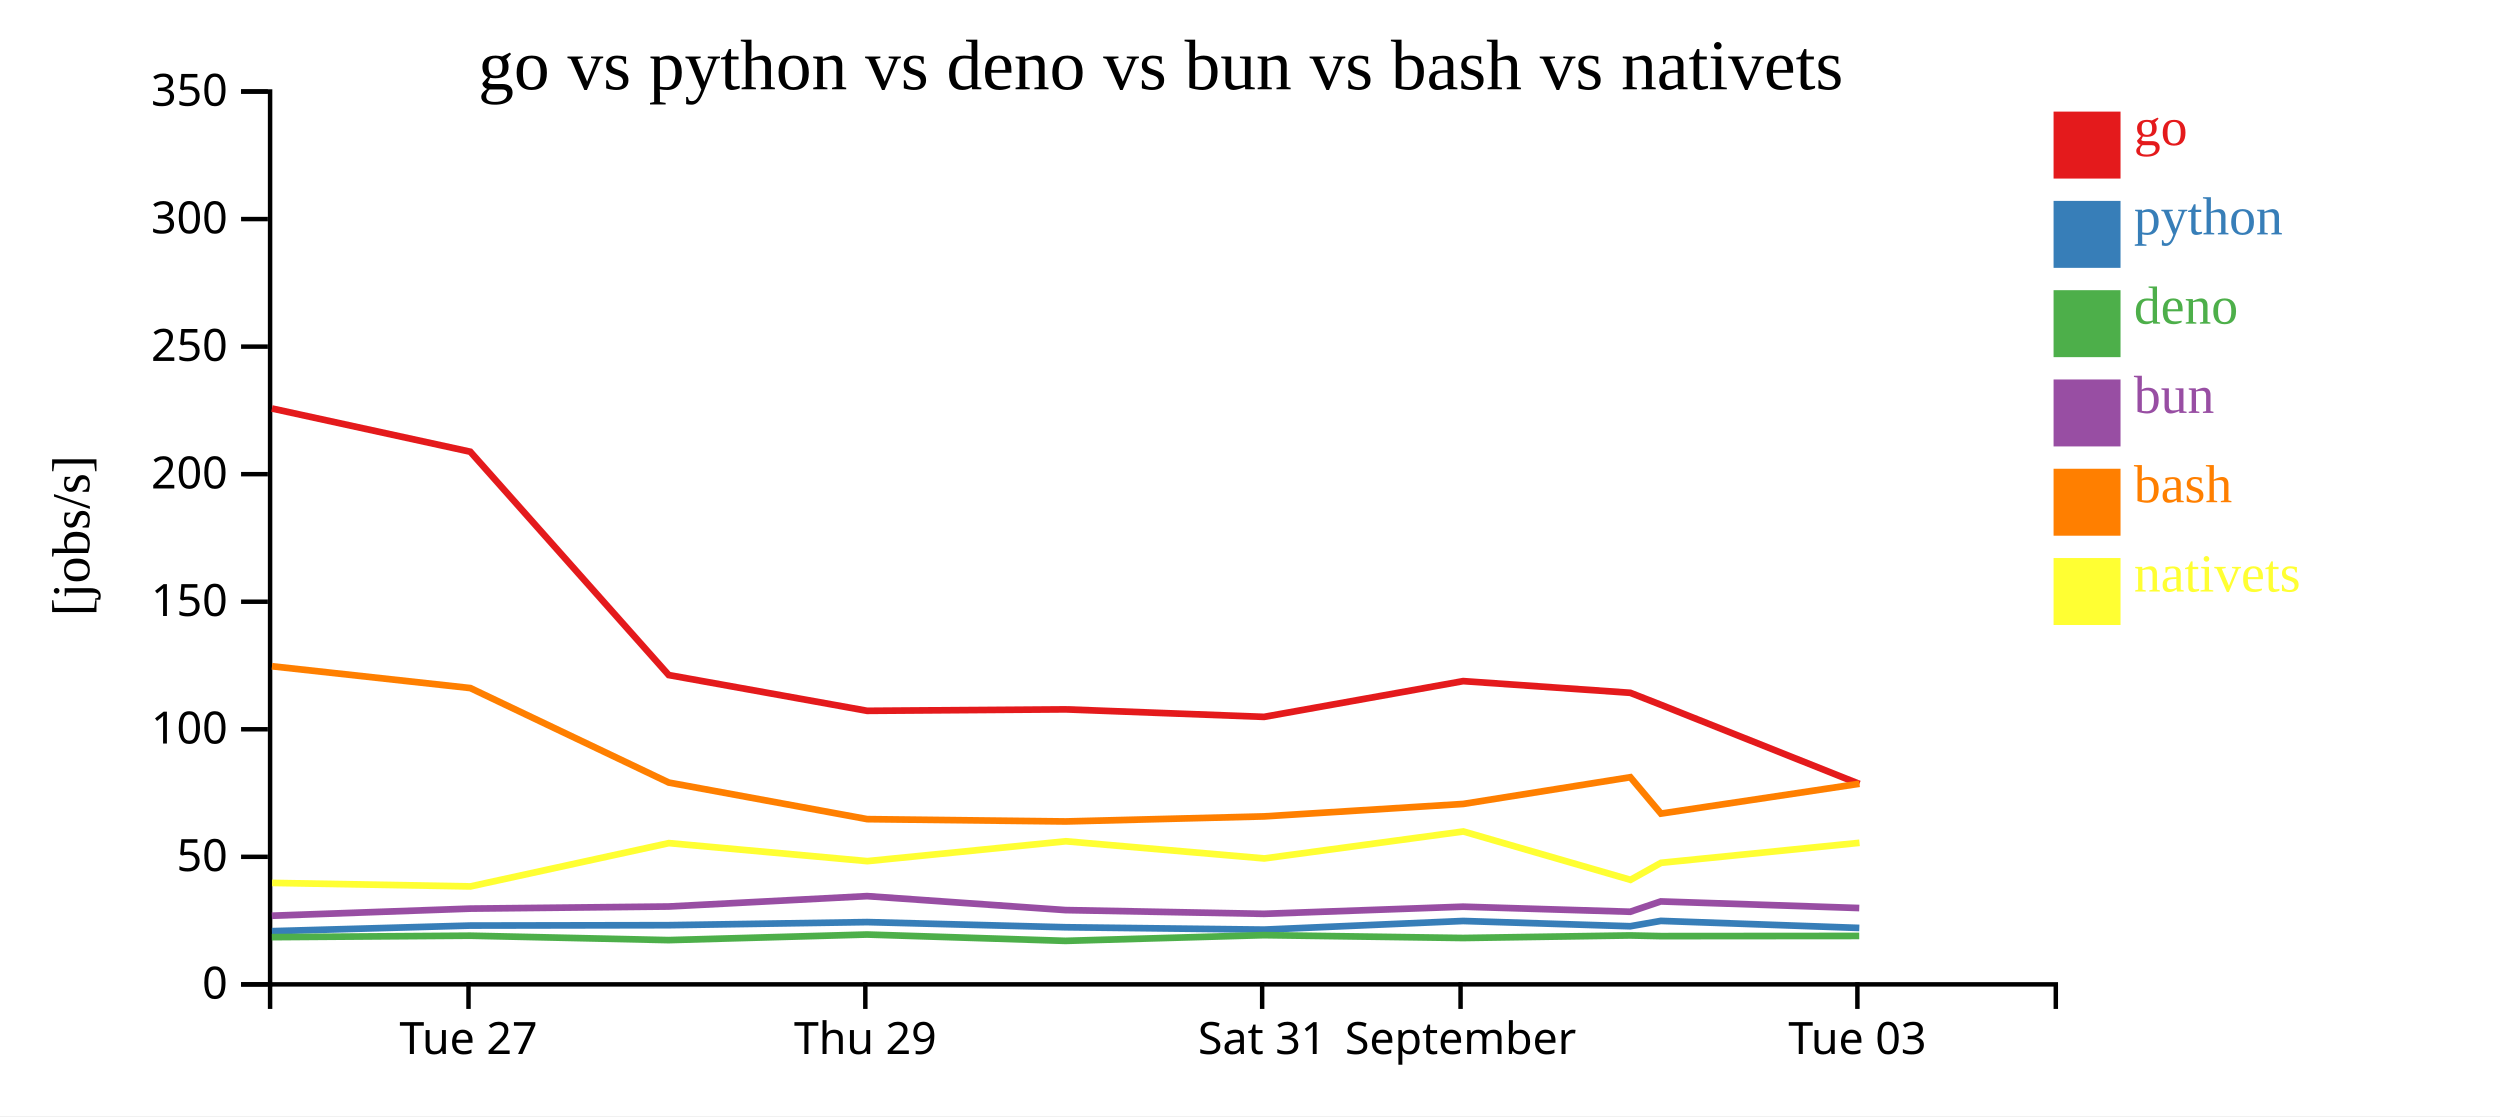
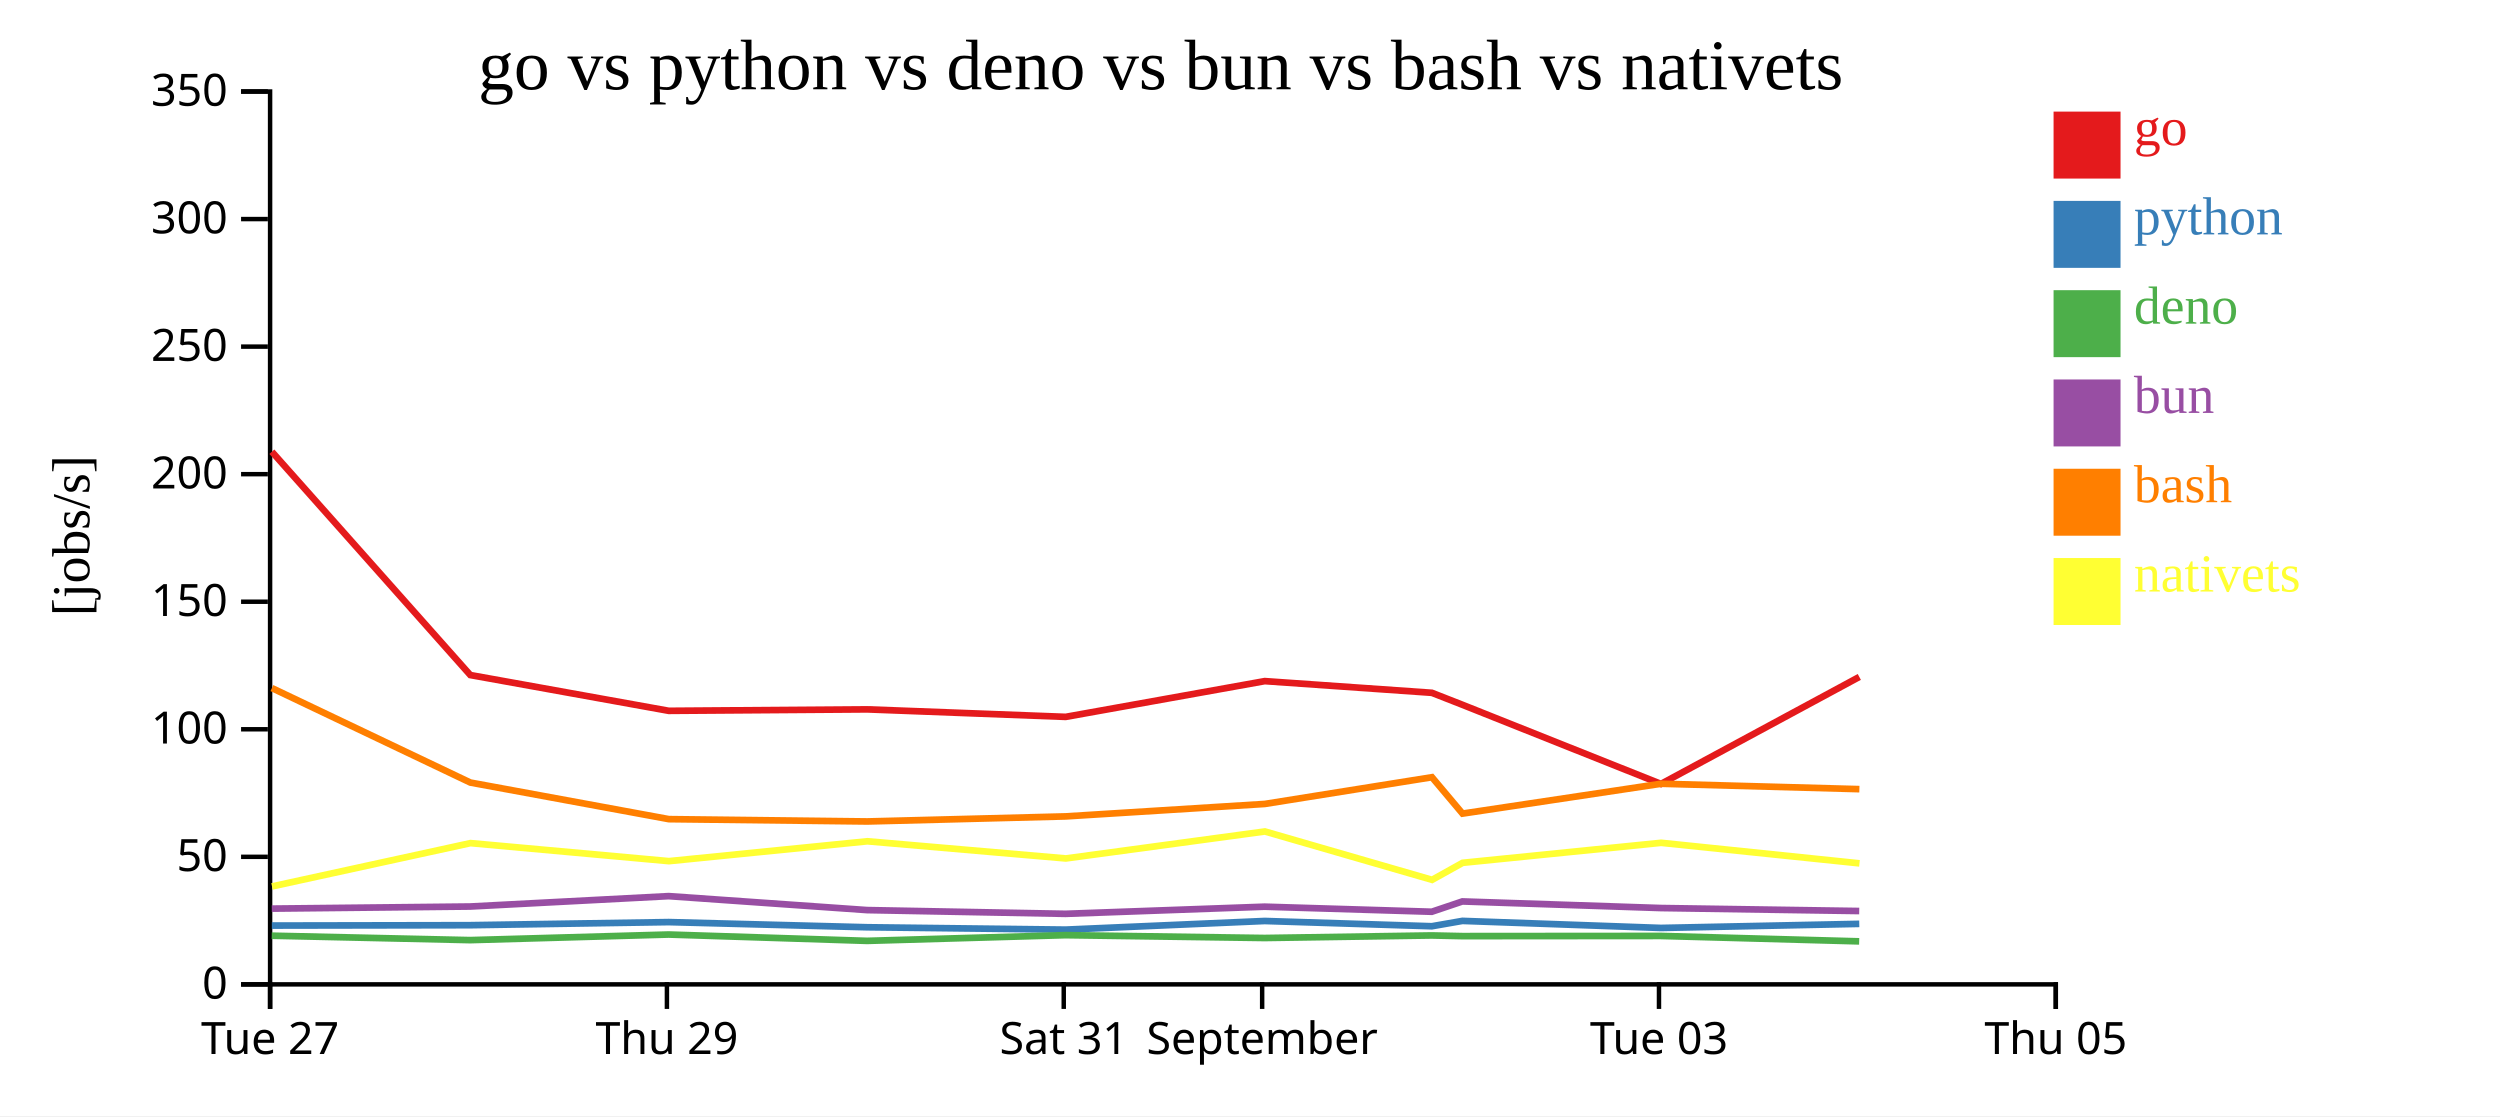
<svg xmlns="http://www.w3.org/2000/svg" width="560" height="250">
  <rect width="100%" height="100%" fill="white" />
  <g transform="translate(60,20)">
    <g transform="translate(0,200)" fill="none" font-size="10" font-family="sans-serif" text-anchor="middle">
      <path class="domain" stroke="currentColor" d="M0.5,6V0.5H400.5V6" />
-       <g class="tick" opacity="1" transform="translate(44.94444,0)">
+       <g class="tick" opacity="1" transform="translate(0.5,0)">
        <line stroke="currentColor" y2="6" />
        <text fill="currentColor" y="9" dy="0.71em">Tue 27</text>
      </g>
-       <g class="tick" opacity="1" transform="translate(133.8333,0)">
+       <g class="tick" opacity="1" transform="translate(89.38889,0)">
        <line stroke="currentColor" y2="6" />
        <text fill="currentColor" y="9" dy="0.71em">Thu 29</text>
      </g>
-       <g class="tick" opacity="1" transform="translate(222.7222,0)">
+       <g class="tick" opacity="1" transform="translate(178.2778,0)">
        <line stroke="currentColor" y2="6" />
        <text fill="currentColor" y="9" dy="0.71em">Sat 31</text>
      </g>
-       <g class="tick" opacity="1" transform="translate(267.1667,0)">
+       <g class="tick" opacity="1" transform="translate(222.7222,0)">
        <line stroke="currentColor" y2="6" />
        <text fill="currentColor" y="9" dy="0.71em">September</text>
      </g>
-       <g class="tick" opacity="1" transform="translate(356.0556,0)">
+       <g class="tick" opacity="1" transform="translate(311.6111,0)">
        <line stroke="currentColor" y2="6" />
        <text fill="currentColor" y="9" dy="0.71em">Tue 03</text>
+       </g>
+       <g class="tick" opacity="1" transform="translate(400.5,0)">
+         <line stroke="currentColor" y2="6" />
+         <text fill="currentColor" y="9" dy="0.71em">Thu 05</text>
      </g>
    </g>
    <g fill="none" font-size="10" font-family="sans-serif" text-anchor="end">
      <path class="domain" stroke="currentColor" d="M-6,200.5H0.5V0.5H-6" />
      <g class="tick" opacity="1" transform="translate(0,200.5)">
        <line stroke="currentColor" x2="-6" />
        <text fill="currentColor" x="-9" dy="0.32em">0</text>
      </g>
      <g class="tick" opacity="1" transform="translate(0,171.9286)">
        <line stroke="currentColor" x2="-6" />
        <text fill="currentColor" x="-9" dy="0.32em">50</text>
      </g>
      <g class="tick" opacity="1" transform="translate(0,143.3571)">
        <line stroke="currentColor" x2="-6" />
        <text fill="currentColor" x="-9" dy="0.32em">100</text>
      </g>
      <g class="tick" opacity="1" transform="translate(0,114.7857)">
        <line stroke="currentColor" x2="-6" />
        <text fill="currentColor" x="-9" dy="0.32em">150</text>
      </g>
      <g class="tick" opacity="1" transform="translate(0,86.21429)">
        <line stroke="currentColor" x2="-6" />
        <text fill="currentColor" x="-9" dy="0.32em">200</text>
      </g>
      <g class="tick" opacity="1" transform="translate(0,57.64286)">
        <line stroke="currentColor" x2="-6" />
        <text fill="currentColor" x="-9" dy="0.32em">250</text>
      </g>
      <g class="tick" opacity="1" transform="translate(0,29.07143)">
        <line stroke="currentColor" x2="-6" />
        <text fill="currentColor" x="-9" dy="0.32em">300</text>
      </g>
      <g class="tick" opacity="1" transform="translate(0,0.5)">
        <line stroke="currentColor" x2="-6" />
        <text fill="currentColor" x="-9" dy="0.32em">350</text>
      </g>
    </g>
    <text text-anchor="middle" style="font-size: 12px" transform="rotate(-90)" y="-40" x="-100">[jobs/s]</text>
    <text text-anchor="middle" style="font-size: 16px" y="0" x="200">go vs python vs deno vs bun vs bash vs nativets</text>
-     <path class="line" fill="none" stroke="#e41a1c" stroke-width="1.5" d="M0.915,71.502L45.342,81.188L89.793,131.211L134.249,139.226L178.706,138.898L223.147,140.581L267.749,132.571L305.185,135.19L312.038,137.875L356.502,155.603" />
-     <path class="line" fill="none" stroke="#377eb8" stroke-width="1.5" d="M0.909,188.582L45.336,187.329L89.783,187.243L134.238,186.551L178.696,187.706L223.135,188.238L267.739,186.301L305.174,187.479L312.027,186.28L356.487,187.86" />
-     <path class="line" fill="none" stroke="#4daf4a" stroke-width="1.5" d="M0.885,189.924L45.314,189.596L89.762,190.587L134.218,189.335L178.673,190.754L223.112,189.476L267.718,190.112L305.151,189.541L312.007,189.691L356.465,189.652" />
-     <path class="line" fill="none" stroke="#984ea3" stroke-width="1.5" d="M0.895,185.123L45.324,183.532L89.771,183.06L134.227,180.734L178.683,183.861L223.122,184.698L267.727,183.099L305.161,184.233L312.016,181.921L356.474,183.401" />
-     <path class="line" fill="none" stroke="#ff7f00" stroke-width="1.5" d="M0.925,129.244L45.352,134.129L89.808,155.293L134.266,163.488L178.724,164.008L223.164,162.873L267.765,160.083L305.199,154.098L312.055,162.246L356.516,155.559" />
-     <path class="line" fill="none" stroke="#ffff33" stroke-width="1.5" d="M0.951,177.77L45.38,178.559L89.827,168.859L134.288,172.896L178.743,168.446L223.185,172.293L267.783,166.249L305.225,177.085L312.077,173.272L356.535,168.789" />
+     <path class="line" fill="none" stroke="#e41a1c" stroke-width="1.5" d="M0.898,81.188L45.349,131.211L89.805,139.226L134.262,138.898L178.702,140.581L223.305,132.571L260.74,135.19L267.594,137.875L312.058,155.603L356.487,131.631" />
+     <path class="line" fill="none" stroke="#377eb8" stroke-width="1.5" d="M0.891,187.329L45.339,187.243L89.794,186.551L134.251,187.706L178.691,188.238L223.295,186.301L260.729,187.479L267.583,186.28L312.043,187.86L356.477,186.945" />
+     <path class="line" fill="none" stroke="#4daf4a" stroke-width="1.5" d="M0.87,189.596L45.317,190.587L89.774,189.335L134.228,190.754L178.667,189.476L223.274,190.112L260.707,189.541L267.563,189.691L312.02,189.652L356.455,190.864" />
+     <path class="line" fill="none" stroke="#984ea3" stroke-width="1.5" d="M0.879,183.532L45.327,183.06L89.782,180.734L134.238,183.861L178.678,184.698L223.283,183.099L260.717,184.233L267.571,181.921L312.03,183.401L356.465,184.069" />
+     <path class="line" fill="none" stroke="#ff7f00" stroke-width="1.5" d="M0.908,134.129L45.364,155.293L89.822,163.488L134.28,164.008L178.719,162.873L223.321,160.083L260.754,154.098L267.61,162.246L312.072,155.559L356.503,156.769" />
+     <path class="line" fill="none" stroke="#ffff33" stroke-width="1.5" d="M0.936,178.559L45.383,168.859L89.844,172.896L134.299,168.446L178.741,172.293L223.338,166.249L260.78,177.085L267.632,173.272L312.091,168.789L356.525,173.39" />
    <rect class="dot" x="400" y="5" width="15" height="15" style="fill: #e41a1c;" />
    <rect class="dot" x="400" y="25" width="15" height="15" style="fill: #377eb8;" />
    <rect class="dot" x="400" y="45" width="15" height="15" style="fill: #4daf4a;" />
    <rect class="dot" x="400" y="65" width="15" height="15" style="fill: #984ea3;" />
    <rect class="dot" x="400" y="85" width="15" height="15" style="fill: #ff7f00;" />
    <rect class="dot" x="400" y="105" width="15" height="15" style="fill: #ffff33;" />
    <text class="label" x="418" y="12.5" style="fill: #e41a1c; alignment-baseline: middle;" text-anchor="left">go</text>
    <text class="label" x="418" y="32.5" style="fill: #377eb8; alignment-baseline: middle;" text-anchor="left">python</text>
    <text class="label" x="418" y="52.5" style="fill: #4daf4a; alignment-baseline: middle;" text-anchor="left">deno</text>
    <text class="label" x="418" y="72.5" style="fill: #984ea3; alignment-baseline: middle;" text-anchor="left">bun</text>
    <text class="label" x="418" y="92.5" style="fill: #ff7f00; alignment-baseline: middle;" text-anchor="left">bash</text>
    <text class="label" x="418" y="112.5" style="fill: #ffff33; alignment-baseline: middle;" text-anchor="left">nativets</text>
  </g>
</svg>
